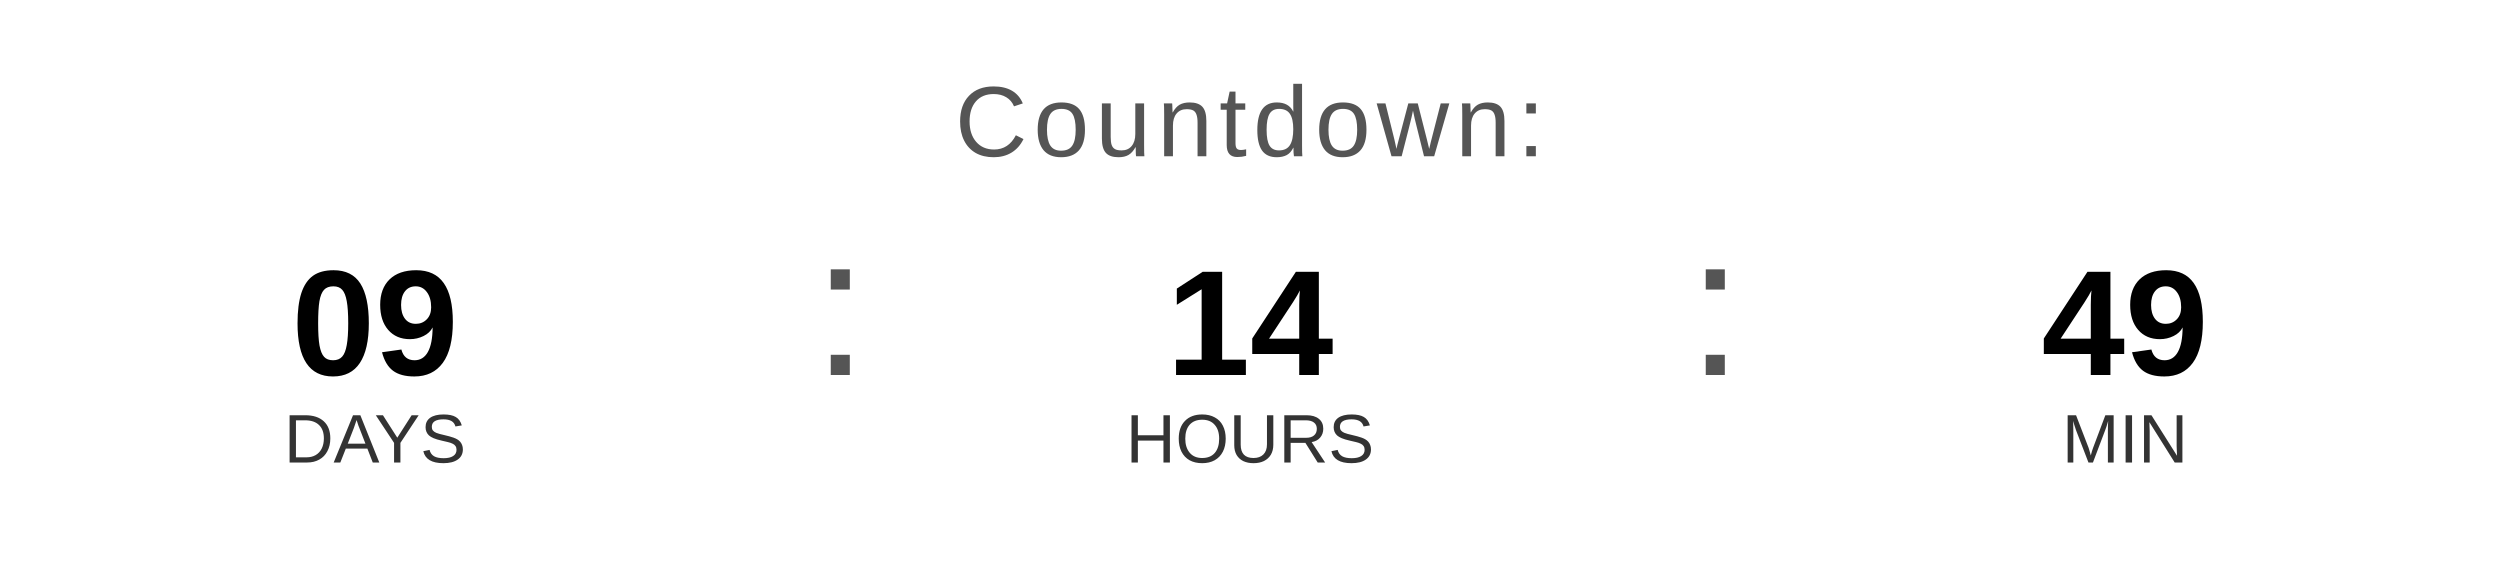
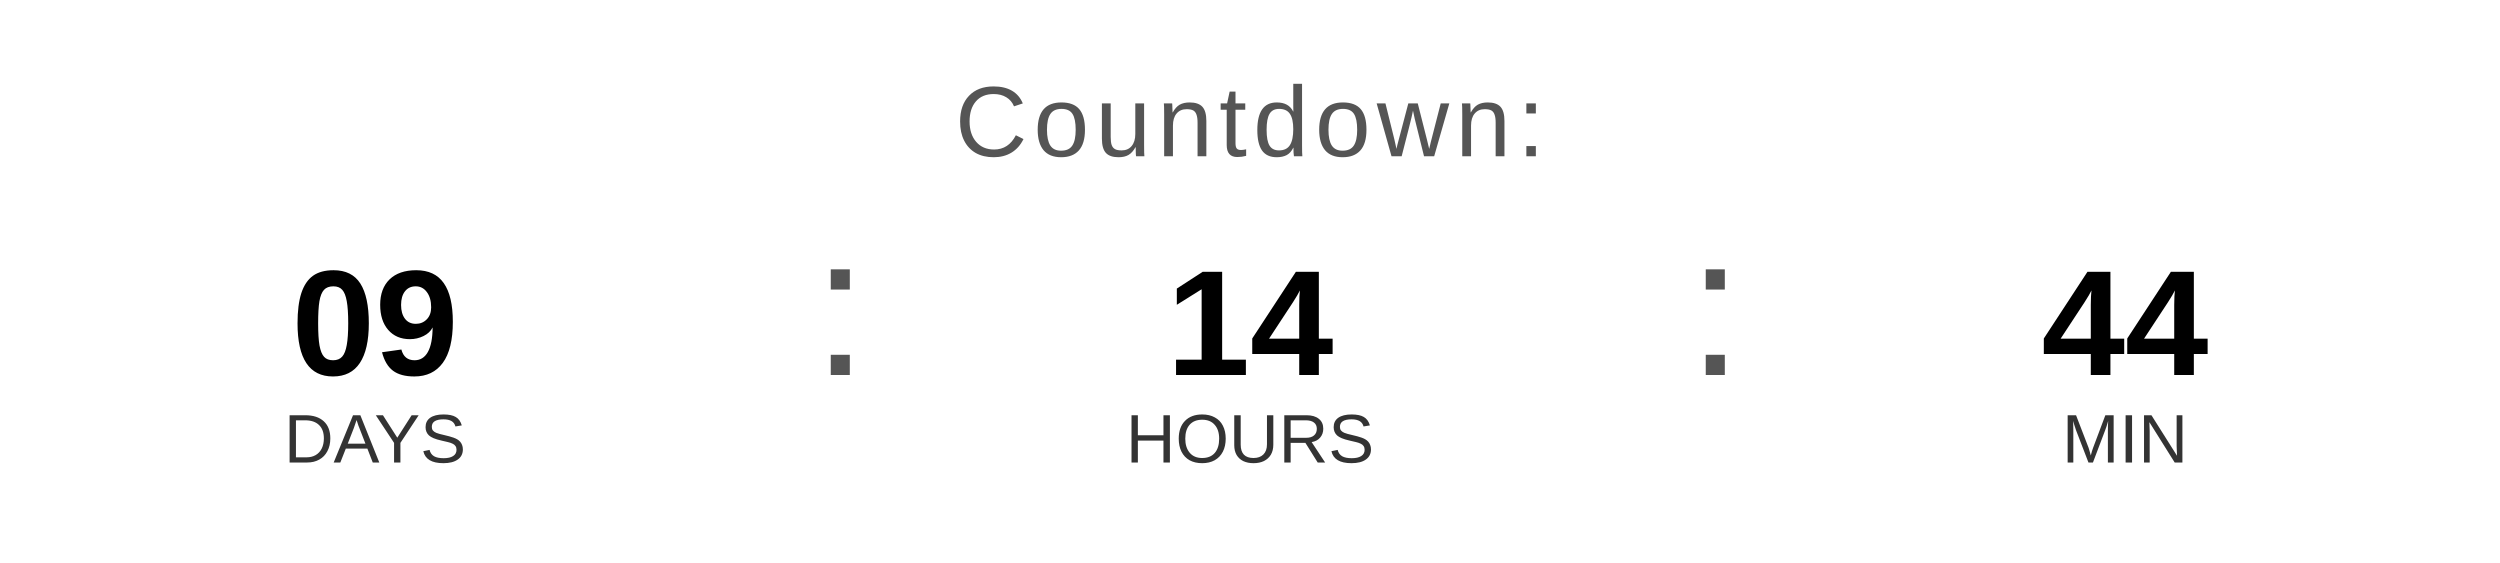
<svg xmlns="http://www.w3.org/2000/svg" width="400" height="90" viewBox="0 0 400 90">
  <text x="200" y="25" font-family="Arial, Helvetica, sans-serif" font-size="16" fill="#555555" text-anchor="middle" letter-spacing="1">
    Countdown:
  </text>
  <text x="60" y="60" font-family="Arial, Helvetica, sans-serif" font-size="24" font-weight="bold" fill="#000000" text-anchor="middle">09</text>
  <text x="60" y="74" font-family="Arial, Helvetica, sans-serif" font-size="11" fill="#333333" text-anchor="middle">DAYS</text>
  <text x="130" y="60" font-family="Arial, sans-serif" font-size="32" fill="#555555">:</text>
  <text x="200" y="60" font-family="Arial, Helvetica, sans-serif" font-size="24" font-weight="bold" fill="#000000" text-anchor="middle">14</text>
  <text x="200" y="74" font-family="Arial, Helvetica, sans-serif" font-size="11" fill="#333333" text-anchor="middle">HOURS</text>
  <text x="270" y="60" font-family="Arial, sans-serif" font-size="32" fill="#555555">:</text>
-   <text x="340" y="60" font-family="Arial, Helvetica, sans-serif" font-size="24" font-weight="bold" fill="#000000" text-anchor="middle">49</text>
+   <text x="340" y="60" font-family="Arial, Helvetica, sans-serif" font-size="24" font-weight="bold" fill="#000000" text-anchor="middle">44</text>
  <text x="340" y="74" font-family="Arial, Helvetica, sans-serif" font-size="11" fill="#333333" text-anchor="middle">MIN</text>
</svg>
